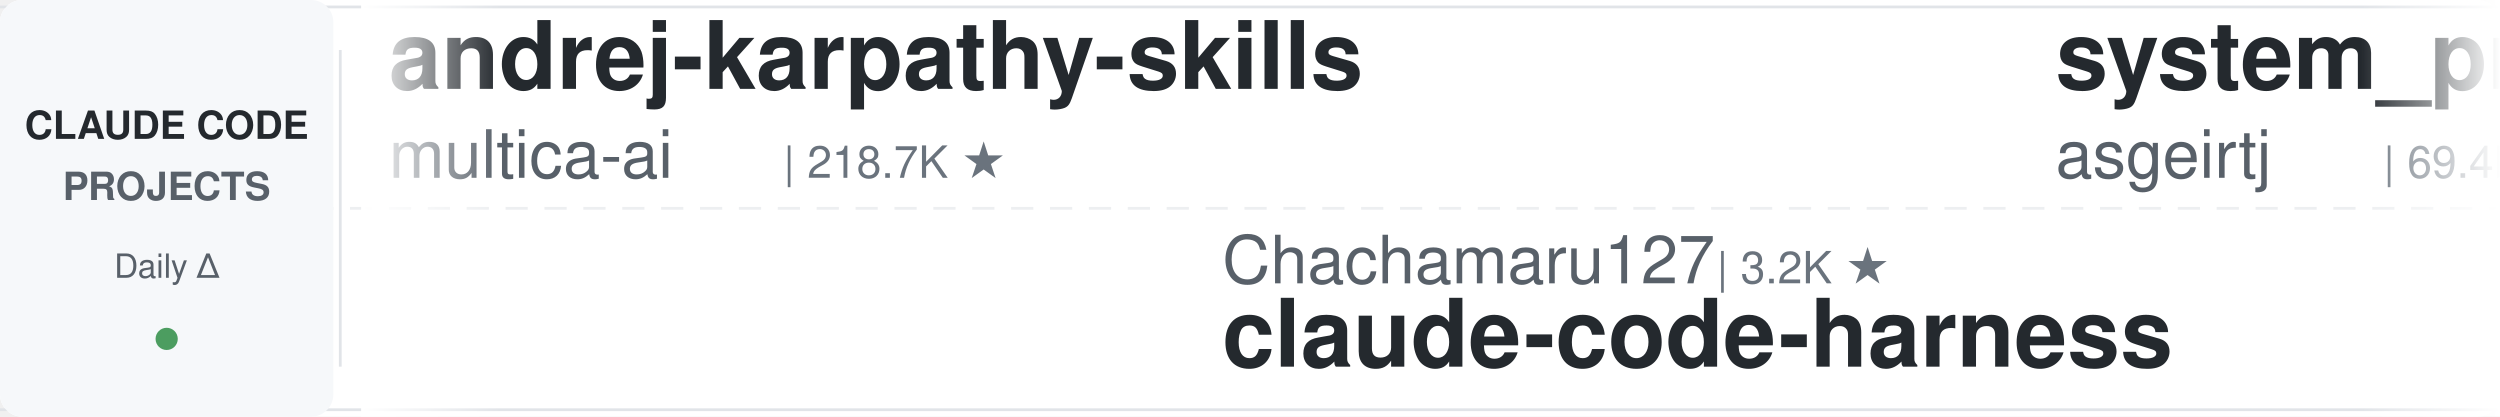
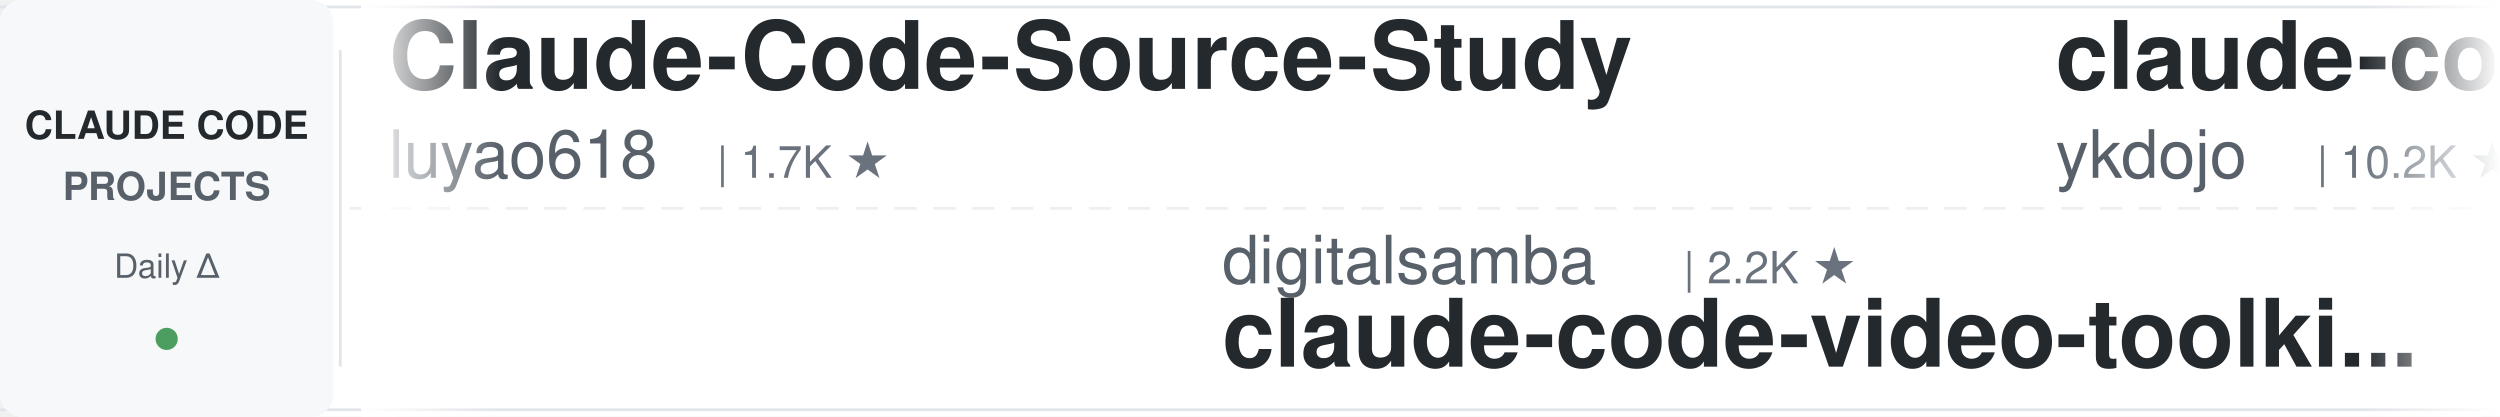
<svg xmlns="http://www.w3.org/2000/svg" width="900" height="150">
  <defs>
    <linearGradient id="leftFade" x1="0%" y1="0%" x2="100%" y2="0%">
      <stop offset="0%" style="stop-color:#ffffff;stop-opacity:1" />
      <stop offset="100%" style="stop-color:#ffffff;stop-opacity:0" />
    </linearGradient>
    <linearGradient id="rightFade" x1="0%" y1="0%" x2="100%" y2="0%">
      <stop offset="0%" style="stop-color:#ffffff;stop-opacity:0" />
      <stop offset="100%" style="stop-color:#ffffff;stop-opacity:1" />
    </linearGradient>
  </defs>
  <rect width="900" height="150" fill="#ffffff" rx="8" />
  <rect x="0" y="2" width="900" height="1" fill="#e1e4e8" />
  <rect x="0" y="147" width="900" height="1" fill="#e1e4e8" />
  <line x1="0" y1="75" x2="900" y2="75" stroke="#e1e4e8" stroke-width="1" stroke-dasharray="8 6" opacity="0.6" />
  <rect x="0" y="0" width="120" height="150" fill="#f6f8fa" rx="8" />
  <text x="60" y="50" font-family="-apple-system, BlinkMacSystemFont, 'Segoe UI', Helvetica, Arial, sans-serif" font-size="14" font-weight="600" fill="#24292e" text-anchor="middle">CLAUDE CODE</text>
  <text x="60" y="72" font-family="-apple-system, BlinkMacSystemFont, 'Segoe UI', Helvetica, Arial, sans-serif" font-size="14" font-weight="600" fill="#586069" text-anchor="middle">PROJECTS</text>
  <text x="60" y="100" font-family="-apple-system, BlinkMacSystemFont, 'Segoe UI', Helvetica, Arial, sans-serif" font-size="12" font-weight="500" fill="#586069" text-anchor="middle">Daily Δ</text>
  <circle cx="60" cy="122" r="4" fill="#22863a" opacity="0.8" />
  <rect x="122" y="18" width="1" height="114" fill="#e1e4e8" />
  <clipPath id="tickerClip">
    <rect x="130" y="0" width="770" height="150" />
  </clipPath>
  <g clip-path="url(#tickerClip)">
    <g id="tickerItems">
      <animateTransform attributeName="transform" attributeType="XML" type="translate" from="0 0" to="-3000 0" dur="54s" repeatCount="indefinite" />
      <g transform="translate(0, 0)">
-         <text x="140" y="32" font-family="-apple-system, BlinkMacSystemFont, 'Segoe UI', Helvetica, Arial, sans-serif" font-size="34" font-weight="600" fill="#24292e">andrej-karpathy-skills</text>
-         <text x="140" y="64" font-family="-apple-system, BlinkMacSystemFont, 'Segoe UI', Helvetica, Arial, sans-serif" font-size="24" font-weight="400" fill="#586069">multica-ai</text>
-         <text x="282" y="64" font-family="-apple-system, BlinkMacSystemFont, 'Segoe UI', Helvetica, Arial, sans-serif" font-size="16" font-weight="500" fill="#6a737d">| 218.7K ★</text>
+         <text x="140" y="32" font-family="-apple-system, BlinkMacSystemFont, 'Segoe UI', Helvetica, Arial, sans-serif" font-size="34" font-weight="600" fill="#24292e">Claude-Code-Source-Study</text>
+         <text x="140" y="64" font-family="-apple-system, BlinkMacSystemFont, 'Segoe UI', Helvetica, Arial, sans-serif" font-size="24" font-weight="400" fill="#586069">luyao618</text>
+         <text x="258" y="64" font-family="-apple-system, BlinkMacSystemFont, 'Segoe UI', Helvetica, Arial, sans-serif" font-size="16" font-weight="500" fill="#6a737d">| 1.7K ★</text>
      </g>
      <g transform="translate(300, 0)">
-         <text x="140" y="102" font-family="-apple-system, BlinkMacSystemFont, 'Segoe UI', Helvetica, Arial, sans-serif" font-size="24" font-weight="400" fill="#586069">Chachamaru127</text>
-         <text x="318" y="102" font-family="-apple-system, BlinkMacSystemFont, 'Segoe UI', Helvetica, Arial, sans-serif" font-size="16" font-weight="500" fill="#6a737d">| 3.2K ★</text>
-         <text x="140" y="132" font-family="-apple-system, BlinkMacSystemFont, 'Segoe UI', Helvetica, Arial, sans-serif" font-size="34" font-weight="600" fill="#24292e">claude-code-harness</text>
+         <text x="140" y="102" font-family="-apple-system, BlinkMacSystemFont, 'Segoe UI', Helvetica, Arial, sans-serif" font-size="24" font-weight="400" fill="#586069">digitalsamba</text>
+         <text x="306" y="102" font-family="-apple-system, BlinkMacSystemFont, 'Segoe UI', Helvetica, Arial, sans-serif" font-size="16" font-weight="500" fill="#6a737d">| 2.2K ★</text>
+         <text x="140" y="132" font-family="-apple-system, BlinkMacSystemFont, 'Segoe UI', Helvetica, Arial, sans-serif" font-size="34" font-weight="600" fill="#24292e">claude-code-video-toolki...</text>
      </g>
      <g transform="translate(600, 0)">
-         <text x="140" y="32" font-family="-apple-system, BlinkMacSystemFont, 'Segoe UI', Helvetica, Arial, sans-serif" font-size="34" font-weight="600" fill="#24292e">system_prompts_leaks</text>
-         <text x="140" y="64" font-family="-apple-system, BlinkMacSystemFont, 'Segoe UI', Helvetica, Arial, sans-serif" font-size="24" font-weight="400" fill="#586069">asgeirtj</text>
-         <text x="258" y="64" font-family="-apple-system, BlinkMacSystemFont, 'Segoe UI', Helvetica, Arial, sans-serif" font-size="16" font-weight="500" fill="#6a737d">| 69.4K ★</text>
+         <text x="140" y="32" font-family="-apple-system, BlinkMacSystemFont, 'Segoe UI', Helvetica, Arial, sans-serif" font-size="34" font-weight="600" fill="#24292e">claude-code-tips</text>
+         <text x="140" y="64" font-family="-apple-system, BlinkMacSystemFont, 'Segoe UI', Helvetica, Arial, sans-serif" font-size="24" font-weight="400" fill="#586069">ykdojo</text>
+         <text x="234" y="64" font-family="-apple-system, BlinkMacSystemFont, 'Segoe UI', Helvetica, Arial, sans-serif" font-size="16" font-weight="500" fill="#6a737d">| 10.2K ★</text>
      </g>
      <g transform="translate(900, 0)">
-         <text x="140" y="102" font-family="-apple-system, BlinkMacSystemFont, 'Segoe UI', Helvetica, Arial, sans-serif" font-size="24" font-weight="400" fill="#586069">VILA-Lab</text>
-         <text x="258" y="102" font-family="-apple-system, BlinkMacSystemFont, 'Segoe UI', Helvetica, Arial, sans-serif" font-size="16" font-weight="500" fill="#6a737d">| 2.2K ★</text>
-         <text x="140" y="132" font-family="-apple-system, BlinkMacSystemFont, 'Segoe UI', Helvetica, Arial, sans-serif" font-size="34" font-weight="600" fill="#24292e">Dive-into-Claude-Code</text>
+         <text x="140" y="102" font-family="-apple-system, BlinkMacSystemFont, 'Segoe UI', Helvetica, Arial, sans-serif" font-size="24" font-weight="400" fill="#586069">AprilNEA</text>
+         <text x="258" y="102" font-family="-apple-system, BlinkMacSystemFont, 'Segoe UI', Helvetica, Arial, sans-serif" font-size="16" font-weight="500" fill="#6a737d">| 394 ★</text>
+         <text x="140" y="132" font-family="-apple-system, BlinkMacSystemFont, 'Segoe UI', Helvetica, Arial, sans-serif" font-size="34" font-weight="600" fill="#24292e">claude-code-source</text>
      </g>
      <g transform="translate(1200, 0)">
-         <text x="140" y="32" font-family="-apple-system, BlinkMacSystemFont, 'Segoe UI', Helvetica, Arial, sans-serif" font-size="34" font-weight="600" fill="#24292e">Claude-Code-Usage-Monito...</text>
-         <text x="140" y="64" font-family="-apple-system, BlinkMacSystemFont, 'Segoe UI', Helvetica, Arial, sans-serif" font-size="24" font-weight="400" fill="#586069">Maciek-roboblog</text>
-         <text x="342" y="64" font-family="-apple-system, BlinkMacSystemFont, 'Segoe UI', Helvetica, Arial, sans-serif" font-size="16" font-weight="500" fill="#6a737d">| 8.7K ★</text>
+         <text x="140" y="32" font-family="-apple-system, BlinkMacSystemFont, 'Segoe UI', Helvetica, Arial, sans-serif" font-size="34" font-weight="600" fill="#24292e">claude-code-guide</text>
+         <text x="140" y="64" font-family="-apple-system, BlinkMacSystemFont, 'Segoe UI', Helvetica, Arial, sans-serif" font-size="24" font-weight="400" fill="#586069">zebbern</text>
+         <text x="246" y="64" font-family="-apple-system, BlinkMacSystemFont, 'Segoe UI', Helvetica, Arial, sans-serif" font-size="16" font-weight="500" fill="#6a737d">| 4.7K ★</text>
      </g>
      <g transform="translate(1500, 0)">
-         <text x="140" y="102" font-family="-apple-system, BlinkMacSystemFont, 'Segoe UI', Helvetica, Arial, sans-serif" font-size="24" font-weight="400" fill="#586069">disler</text>
-         <text x="234" y="102" font-family="-apple-system, BlinkMacSystemFont, 'Segoe UI', Helvetica, Arial, sans-serif" font-size="16" font-weight="500" fill="#6a737d">| 3.9K ★</text>
-         <text x="140" y="132" font-family="-apple-system, BlinkMacSystemFont, 'Segoe UI', Helvetica, Arial, sans-serif" font-size="34" font-weight="600" fill="#24292e">claude-code-hooks-master...</text>
+         <text x="140" y="102" font-family="-apple-system, BlinkMacSystemFont, 'Segoe UI', Helvetica, Arial, sans-serif" font-size="24" font-weight="400" fill="#586069">xu-xiang</text>
+         <text x="258" y="102" font-family="-apple-system, BlinkMacSystemFont, 'Segoe UI', Helvetica, Arial, sans-serif" font-size="16" font-weight="500" fill="#6a737d">| 2.0K ★</text>
+         <text x="140" y="132" font-family="-apple-system, BlinkMacSystemFont, 'Segoe UI', Helvetica, Arial, sans-serif" font-size="34" font-weight="600" fill="#24292e">everything-claude-code-z...</text>
      </g>
      <g transform="translate(1800, 0)">
-         <text x="140" y="32" font-family="-apple-system, BlinkMacSystemFont, 'Segoe UI', Helvetica, Arial, sans-serif" font-size="34" font-weight="600" fill="#24292e">claude-code-router</text>
-         <text x="140" y="64" font-family="-apple-system, BlinkMacSystemFont, 'Segoe UI', Helvetica, Arial, sans-serif" font-size="24" font-weight="400" fill="#586069">musistudio</text>
-         <text x="282" y="64" font-family="-apple-system, BlinkMacSystemFont, 'Segoe UI', Helvetica, Arial, sans-serif" font-size="16" font-weight="500" fill="#6a737d">| 37.6K ★</text>
+         <text x="140" y="32" font-family="-apple-system, BlinkMacSystemFont, 'Segoe UI', Helvetica, Arial, sans-serif" font-size="34" font-weight="600" fill="#24292e">claude-code-source-build</text>
+         <text x="140" y="64" font-family="-apple-system, BlinkMacSystemFont, 'Segoe UI', Helvetica, Arial, sans-serif" font-size="24" font-weight="400" fill="#586069">andrew-kramer-inno</text>
+         <text x="378" y="64" font-family="-apple-system, BlinkMacSystemFont, 'Segoe UI', Helvetica, Arial, sans-serif" font-size="16" font-weight="500" fill="#6a737d">| 593 ★</text>
      </g>
      <g transform="translate(2100, 0)">
-         <text x="140" y="102" font-family="-apple-system, BlinkMacSystemFont, 'Segoe UI', Helvetica, Arial, sans-serif" font-size="24" font-weight="400" fill="#586069">affaan-m</text>
-         <text x="258" y="102" font-family="-apple-system, BlinkMacSystemFont, 'Segoe UI', Helvetica, Arial, sans-serif" font-size="16" font-weight="500" fill="#6a737d">| 276.8K ★</text>
-         <text x="140" y="132" font-family="-apple-system, BlinkMacSystemFont, 'Segoe UI', Helvetica, Arial, sans-serif" font-size="34" font-weight="600" fill="#24292e">ECC</text>
+         <text x="140" y="102" font-family="-apple-system, BlinkMacSystemFont, 'Segoe UI', Helvetica, Arial, sans-serif" font-size="24" font-weight="400" fill="#586069">WorldFlowAI</text>
+         <text x="294" y="102" font-family="-apple-system, BlinkMacSystemFont, 'Segoe UI', Helvetica, Arial, sans-serif" font-size="16" font-weight="500" fill="#6a737d">| 4.5K ★</text>
+         <text x="140" y="132" font-family="-apple-system, BlinkMacSystemFont, 'Segoe UI', Helvetica, Arial, sans-serif" font-size="34" font-weight="600" fill="#24292e">everything-claude-code</text>
      </g>
      <g transform="translate(2400, 0)">
-         <text x="140" y="32" font-family="-apple-system, BlinkMacSystemFont, 'Segoe UI', Helvetica, Arial, sans-serif" font-size="34" font-weight="600" fill="#24292e">claude-code-local</text>
-         <text x="140" y="64" font-family="-apple-system, BlinkMacSystemFont, 'Segoe UI', Helvetica, Arial, sans-serif" font-size="24" font-weight="400" fill="#586069">nicedreamzapp</text>
-         <text x="318" y="64" font-family="-apple-system, BlinkMacSystemFont, 'Segoe UI', Helvetica, Arial, sans-serif" font-size="16" font-weight="500" fill="#6a737d">| 3.4K ★</text>
+         <text x="140" y="32" font-family="-apple-system, BlinkMacSystemFont, 'Segoe UI', Helvetica, Arial, sans-serif" font-size="34" font-weight="600" fill="#24292e">claude-code-skills</text>
+         <text x="140" y="64" font-family="-apple-system, BlinkMacSystemFont, 'Segoe UI', Helvetica, Arial, sans-serif" font-size="24" font-weight="400" fill="#586069">daymade</text>
+         <text x="246" y="64" font-family="-apple-system, BlinkMacSystemFont, 'Segoe UI', Helvetica, Arial, sans-serif" font-size="16" font-weight="500" fill="#6a737d">| 1.5K ★</text>
      </g>
      <g transform="translate(2700, 0)">
-         <text x="140" y="102" font-family="-apple-system, BlinkMacSystemFont, 'Segoe UI', Helvetica, Arial, sans-serif" font-size="24" font-weight="400" fill="#586069">Cranot</text>
-         <text x="234" y="102" font-family="-apple-system, BlinkMacSystemFont, 'Segoe UI', Helvetica, Arial, sans-serif" font-size="16" font-weight="500" fill="#6a737d">| 2.9K ★</text>
-         <text x="140" y="132" font-family="-apple-system, BlinkMacSystemFont, 'Segoe UI', Helvetica, Arial, sans-serif" font-size="34" font-weight="600" fill="#24292e">claude-code-guide</text>
+         <text x="140" y="102" font-family="-apple-system, BlinkMacSystemFont, 'Segoe UI', Helvetica, Arial, sans-serif" font-size="24" font-weight="400" fill="#586069">lorryjovens-hub</text>
+         <text x="342" y="102" font-family="-apple-system, BlinkMacSystemFont, 'Segoe UI', Helvetica, Arial, sans-serif" font-size="16" font-weight="500" fill="#6a737d">| 1.7K ★</text>
+         <text x="140" y="132" font-family="-apple-system, BlinkMacSystemFont, 'Segoe UI', Helvetica, Arial, sans-serif" font-size="34" font-weight="600" fill="#24292e">claude-code-rust</text>
      </g>
      <g transform="translate(3000, 0)">
-         <text x="140" y="32" font-family="-apple-system, BlinkMacSystemFont, 'Segoe UI', Helvetica, Arial, sans-serif" font-size="34" font-weight="600" fill="#24292e">andrej-karpathy-skills</text>
-         <text x="140" y="64" font-family="-apple-system, BlinkMacSystemFont, 'Segoe UI', Helvetica, Arial, sans-serif" font-size="24" font-weight="400" fill="#586069">multica-ai</text>
-         <text x="282" y="64" font-family="-apple-system, BlinkMacSystemFont, 'Segoe UI', Helvetica, Arial, sans-serif" font-size="16" font-weight="500" fill="#6a737d">| 218.7K ★</text>
+         <text x="140" y="32" font-family="-apple-system, BlinkMacSystemFont, 'Segoe UI', Helvetica, Arial, sans-serif" font-size="34" font-weight="600" fill="#24292e">Claude-Code-Source-Study</text>
+         <text x="140" y="64" font-family="-apple-system, BlinkMacSystemFont, 'Segoe UI', Helvetica, Arial, sans-serif" font-size="24" font-weight="400" fill="#586069">luyao618</text>
+         <text x="258" y="64" font-family="-apple-system, BlinkMacSystemFont, 'Segoe UI', Helvetica, Arial, sans-serif" font-size="16" font-weight="500" fill="#6a737d">| 1.7K ★</text>
      </g>
      <g transform="translate(3300, 0)">
-         <text x="140" y="102" font-family="-apple-system, BlinkMacSystemFont, 'Segoe UI', Helvetica, Arial, sans-serif" font-size="24" font-weight="400" fill="#586069">Chachamaru127</text>
-         <text x="318" y="102" font-family="-apple-system, BlinkMacSystemFont, 'Segoe UI', Helvetica, Arial, sans-serif" font-size="16" font-weight="500" fill="#6a737d">| 3.2K ★</text>
-         <text x="140" y="132" font-family="-apple-system, BlinkMacSystemFont, 'Segoe UI', Helvetica, Arial, sans-serif" font-size="34" font-weight="600" fill="#24292e">claude-code-harness</text>
+         <text x="140" y="102" font-family="-apple-system, BlinkMacSystemFont, 'Segoe UI', Helvetica, Arial, sans-serif" font-size="24" font-weight="400" fill="#586069">digitalsamba</text>
+         <text x="306" y="102" font-family="-apple-system, BlinkMacSystemFont, 'Segoe UI', Helvetica, Arial, sans-serif" font-size="16" font-weight="500" fill="#6a737d">| 2.2K ★</text>
+         <text x="140" y="132" font-family="-apple-system, BlinkMacSystemFont, 'Segoe UI', Helvetica, Arial, sans-serif" font-size="34" font-weight="600" fill="#24292e">claude-code-video-toolki...</text>
      </g>
      <g transform="translate(3600, 0)">
-         <text x="140" y="32" font-family="-apple-system, BlinkMacSystemFont, 'Segoe UI', Helvetica, Arial, sans-serif" font-size="34" font-weight="600" fill="#24292e">system_prompts_leaks</text>
-         <text x="140" y="64" font-family="-apple-system, BlinkMacSystemFont, 'Segoe UI', Helvetica, Arial, sans-serif" font-size="24" font-weight="400" fill="#586069">asgeirtj</text>
-         <text x="258" y="64" font-family="-apple-system, BlinkMacSystemFont, 'Segoe UI', Helvetica, Arial, sans-serif" font-size="16" font-weight="500" fill="#6a737d">| 69.4K ★</text>
+         <text x="140" y="32" font-family="-apple-system, BlinkMacSystemFont, 'Segoe UI', Helvetica, Arial, sans-serif" font-size="34" font-weight="600" fill="#24292e">claude-code-tips</text>
+         <text x="140" y="64" font-family="-apple-system, BlinkMacSystemFont, 'Segoe UI', Helvetica, Arial, sans-serif" font-size="24" font-weight="400" fill="#586069">ykdojo</text>
+         <text x="234" y="64" font-family="-apple-system, BlinkMacSystemFont, 'Segoe UI', Helvetica, Arial, sans-serif" font-size="16" font-weight="500" fill="#6a737d">| 10.2K ★</text>
      </g>
      <g transform="translate(3900, 0)">
-         <text x="140" y="102" font-family="-apple-system, BlinkMacSystemFont, 'Segoe UI', Helvetica, Arial, sans-serif" font-size="24" font-weight="400" fill="#586069">VILA-Lab</text>
-         <text x="258" y="102" font-family="-apple-system, BlinkMacSystemFont, 'Segoe UI', Helvetica, Arial, sans-serif" font-size="16" font-weight="500" fill="#6a737d">| 2.2K ★</text>
-         <text x="140" y="132" font-family="-apple-system, BlinkMacSystemFont, 'Segoe UI', Helvetica, Arial, sans-serif" font-size="34" font-weight="600" fill="#24292e">Dive-into-Claude-Code</text>
+         <text x="140" y="102" font-family="-apple-system, BlinkMacSystemFont, 'Segoe UI', Helvetica, Arial, sans-serif" font-size="24" font-weight="400" fill="#586069">AprilNEA</text>
+         <text x="258" y="102" font-family="-apple-system, BlinkMacSystemFont, 'Segoe UI', Helvetica, Arial, sans-serif" font-size="16" font-weight="500" fill="#6a737d">| 394 ★</text>
+         <text x="140" y="132" font-family="-apple-system, BlinkMacSystemFont, 'Segoe UI', Helvetica, Arial, sans-serif" font-size="34" font-weight="600" fill="#24292e">claude-code-source</text>
      </g>
    </g>
  </g>
  <rect x="130" y="0" width="50" height="150" fill="url(#leftFade)" />
  <rect x="850" y="0" width="50" height="150" fill="url(#rightFade)" />
</svg>
